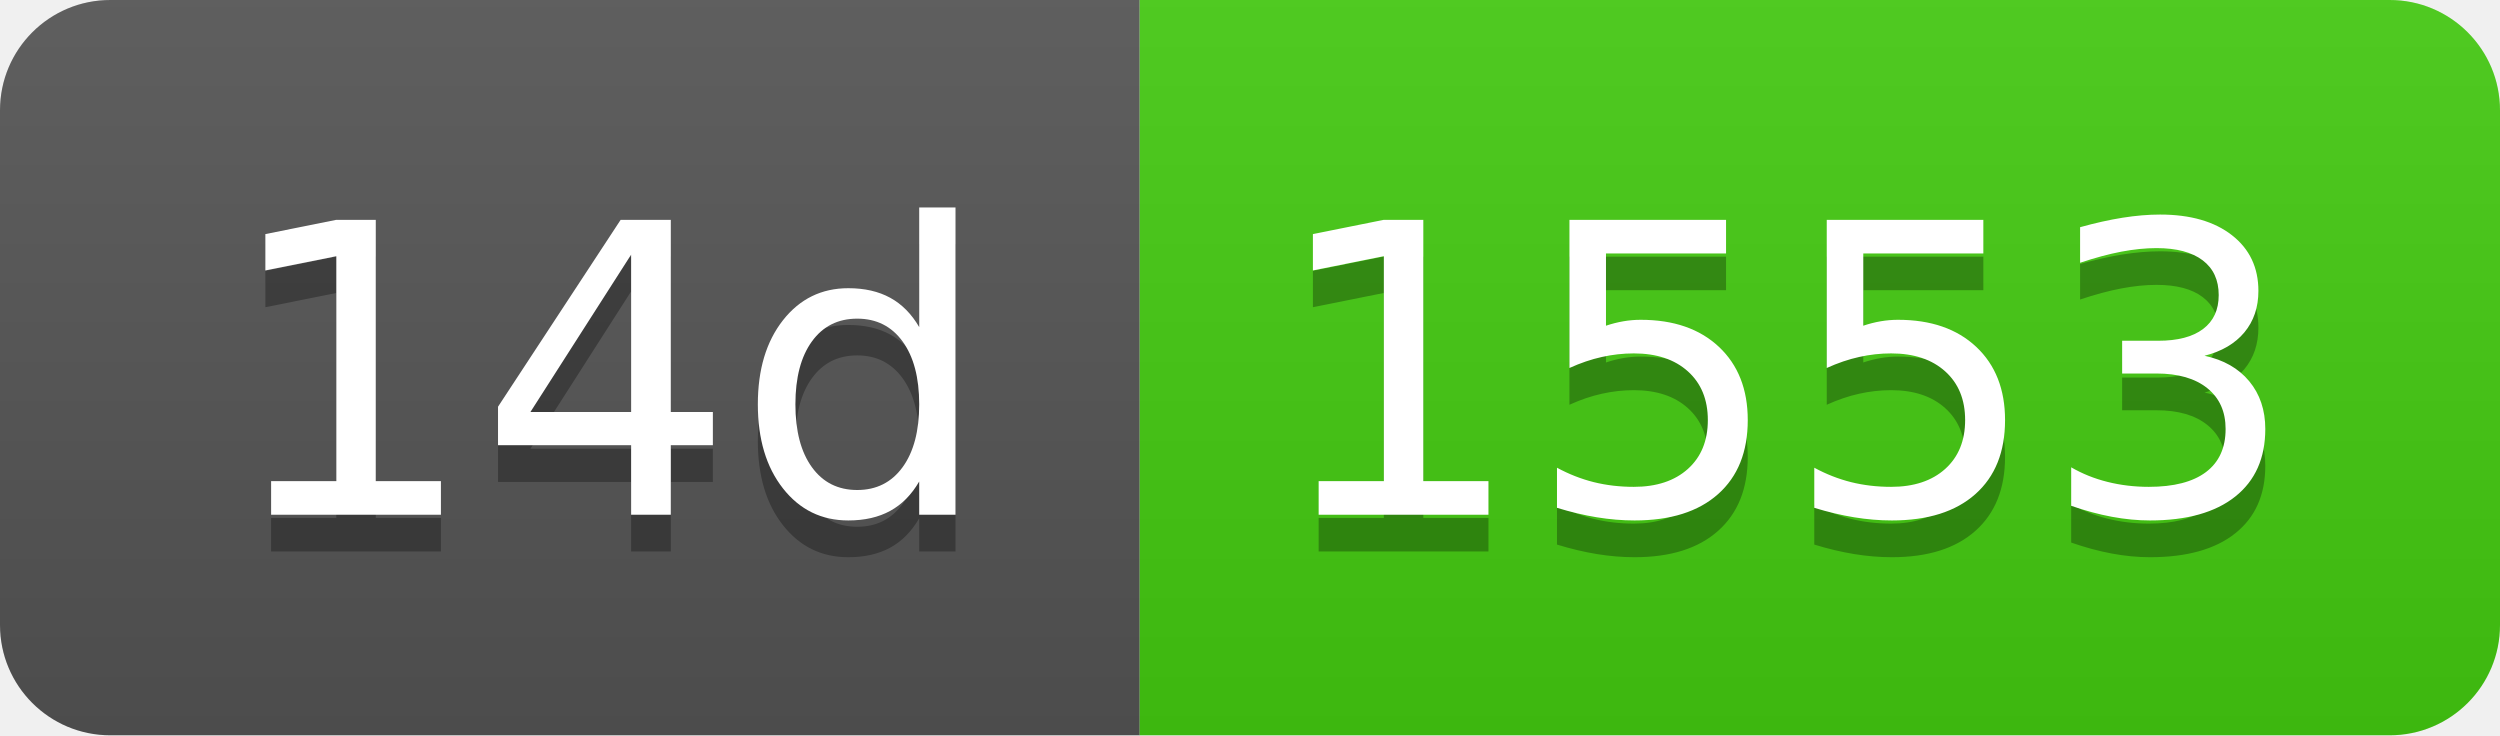
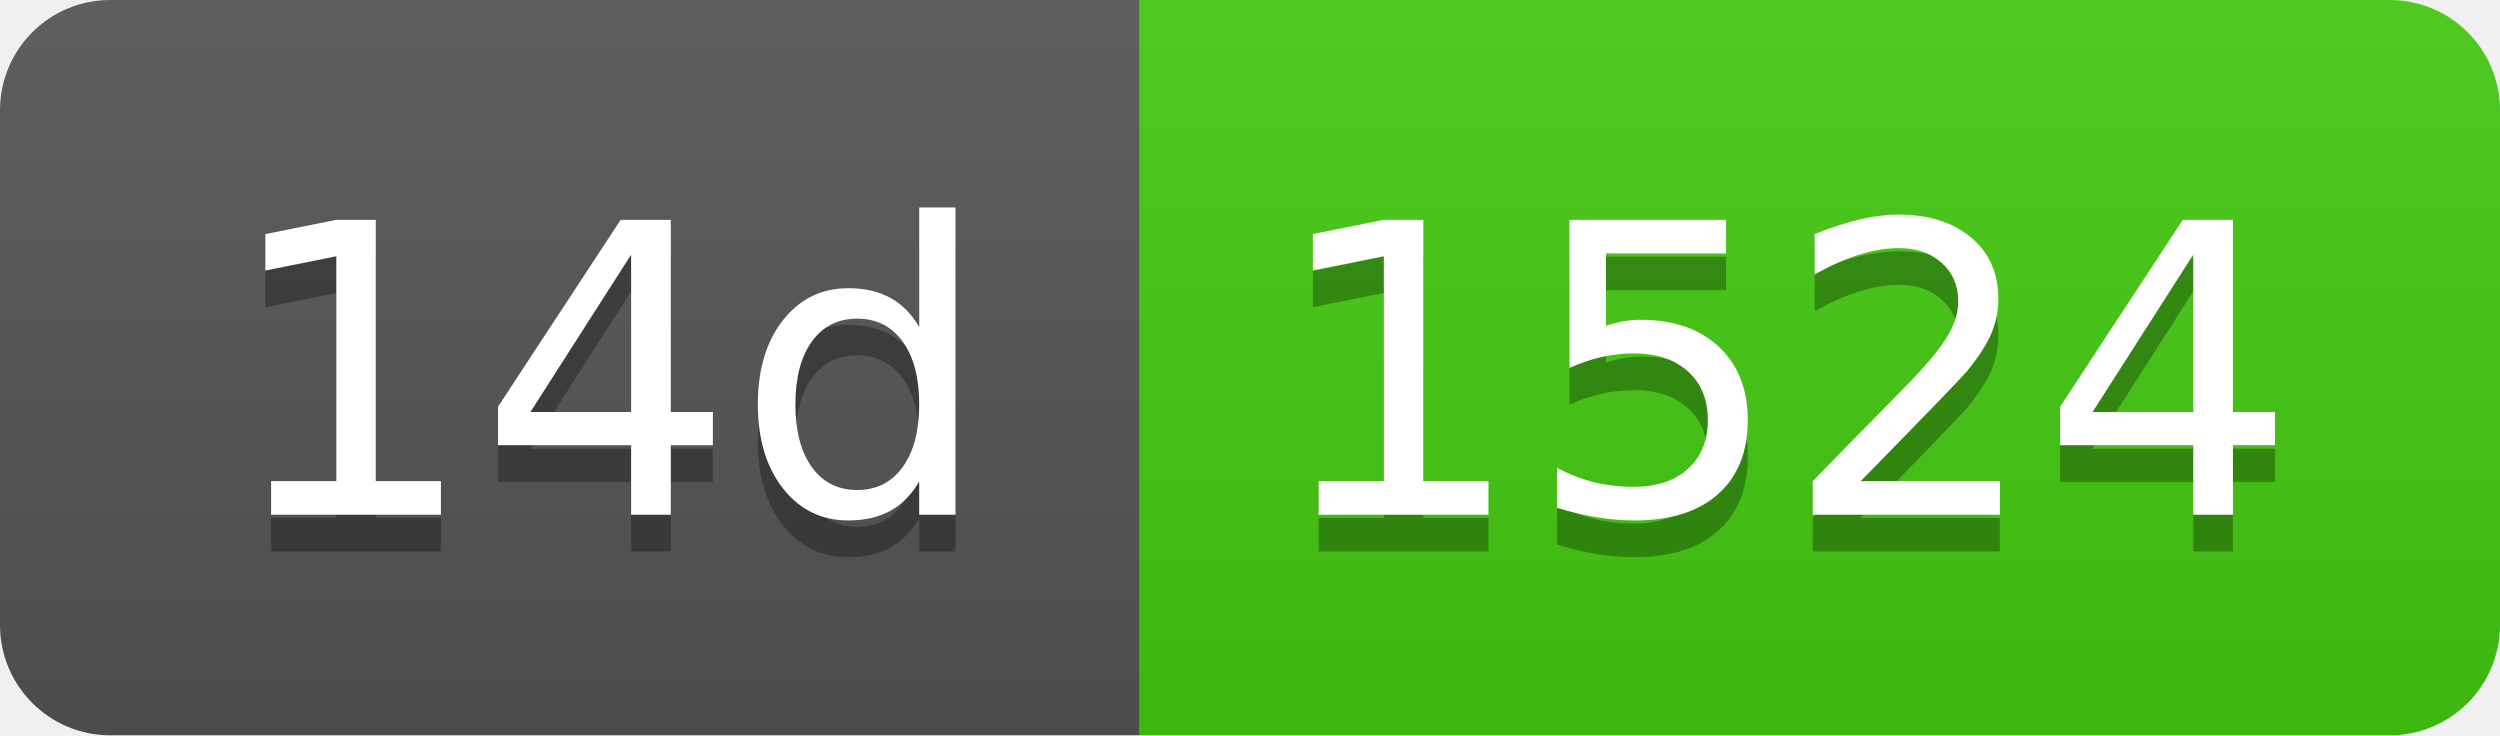
- <svg xmlns="http://www.w3.org/2000/svg" width="68" height="20" role="img" aria-label="14d: 1553">
+ <svg xmlns="http://www.w3.org/2000/svg" width="68" height="20" role="img" aria-label="14d: 1524">
  <linearGradient id="s" x2="0" y2="100%">
    <stop offset="0" stop-color="#bbb" stop-opacity=".1" />
    <stop offset="1" stop-opacity=".1" />
  </linearGradient>
  <clipPath id="r">
    <rect width="68" height="20" rx="3" fill="#fff" />
  </clipPath>
  <g clip-path="url(#r)">
    <rect width="31" height="20" fill="#555" />
    <rect x="31" width="37" height="20" fill="#4c1" />
    <rect width="68" height="20" fill="url(#s)" />
  </g>
  <g fill="#fff" text-anchor="middle" font-family="Verdana,Geneva,DejaVu Sans,sans-serif" text-rendering="geometricPrecision" font-size="110">
    <text aria-hidden="true" x="165" y="150" fill="#010101" fill-opacity=".3" transform="scale(.1)" textLength="210">14d</text>
    <text x="165" y="140" transform="scale(.1)" fill="#fff" textLength="210">14d</text>
-     <text aria-hidden="true" x="485" y="150" fill="#010101" fill-opacity=".3" transform="scale(.1)" textLength="270">1553</text>
-     <text x="485" y="140" transform="scale(.1)" fill="#fff" textLength="270">1553</text>
+     <text aria-hidden="true" x="485" y="150" fill="#010101" fill-opacity=".3" transform="scale(.1)" textLength="270">1524</text>
+     <text x="485" y="140" transform="scale(.1)" fill="#fff" textLength="270">1524</text>
  </g>
</svg>
